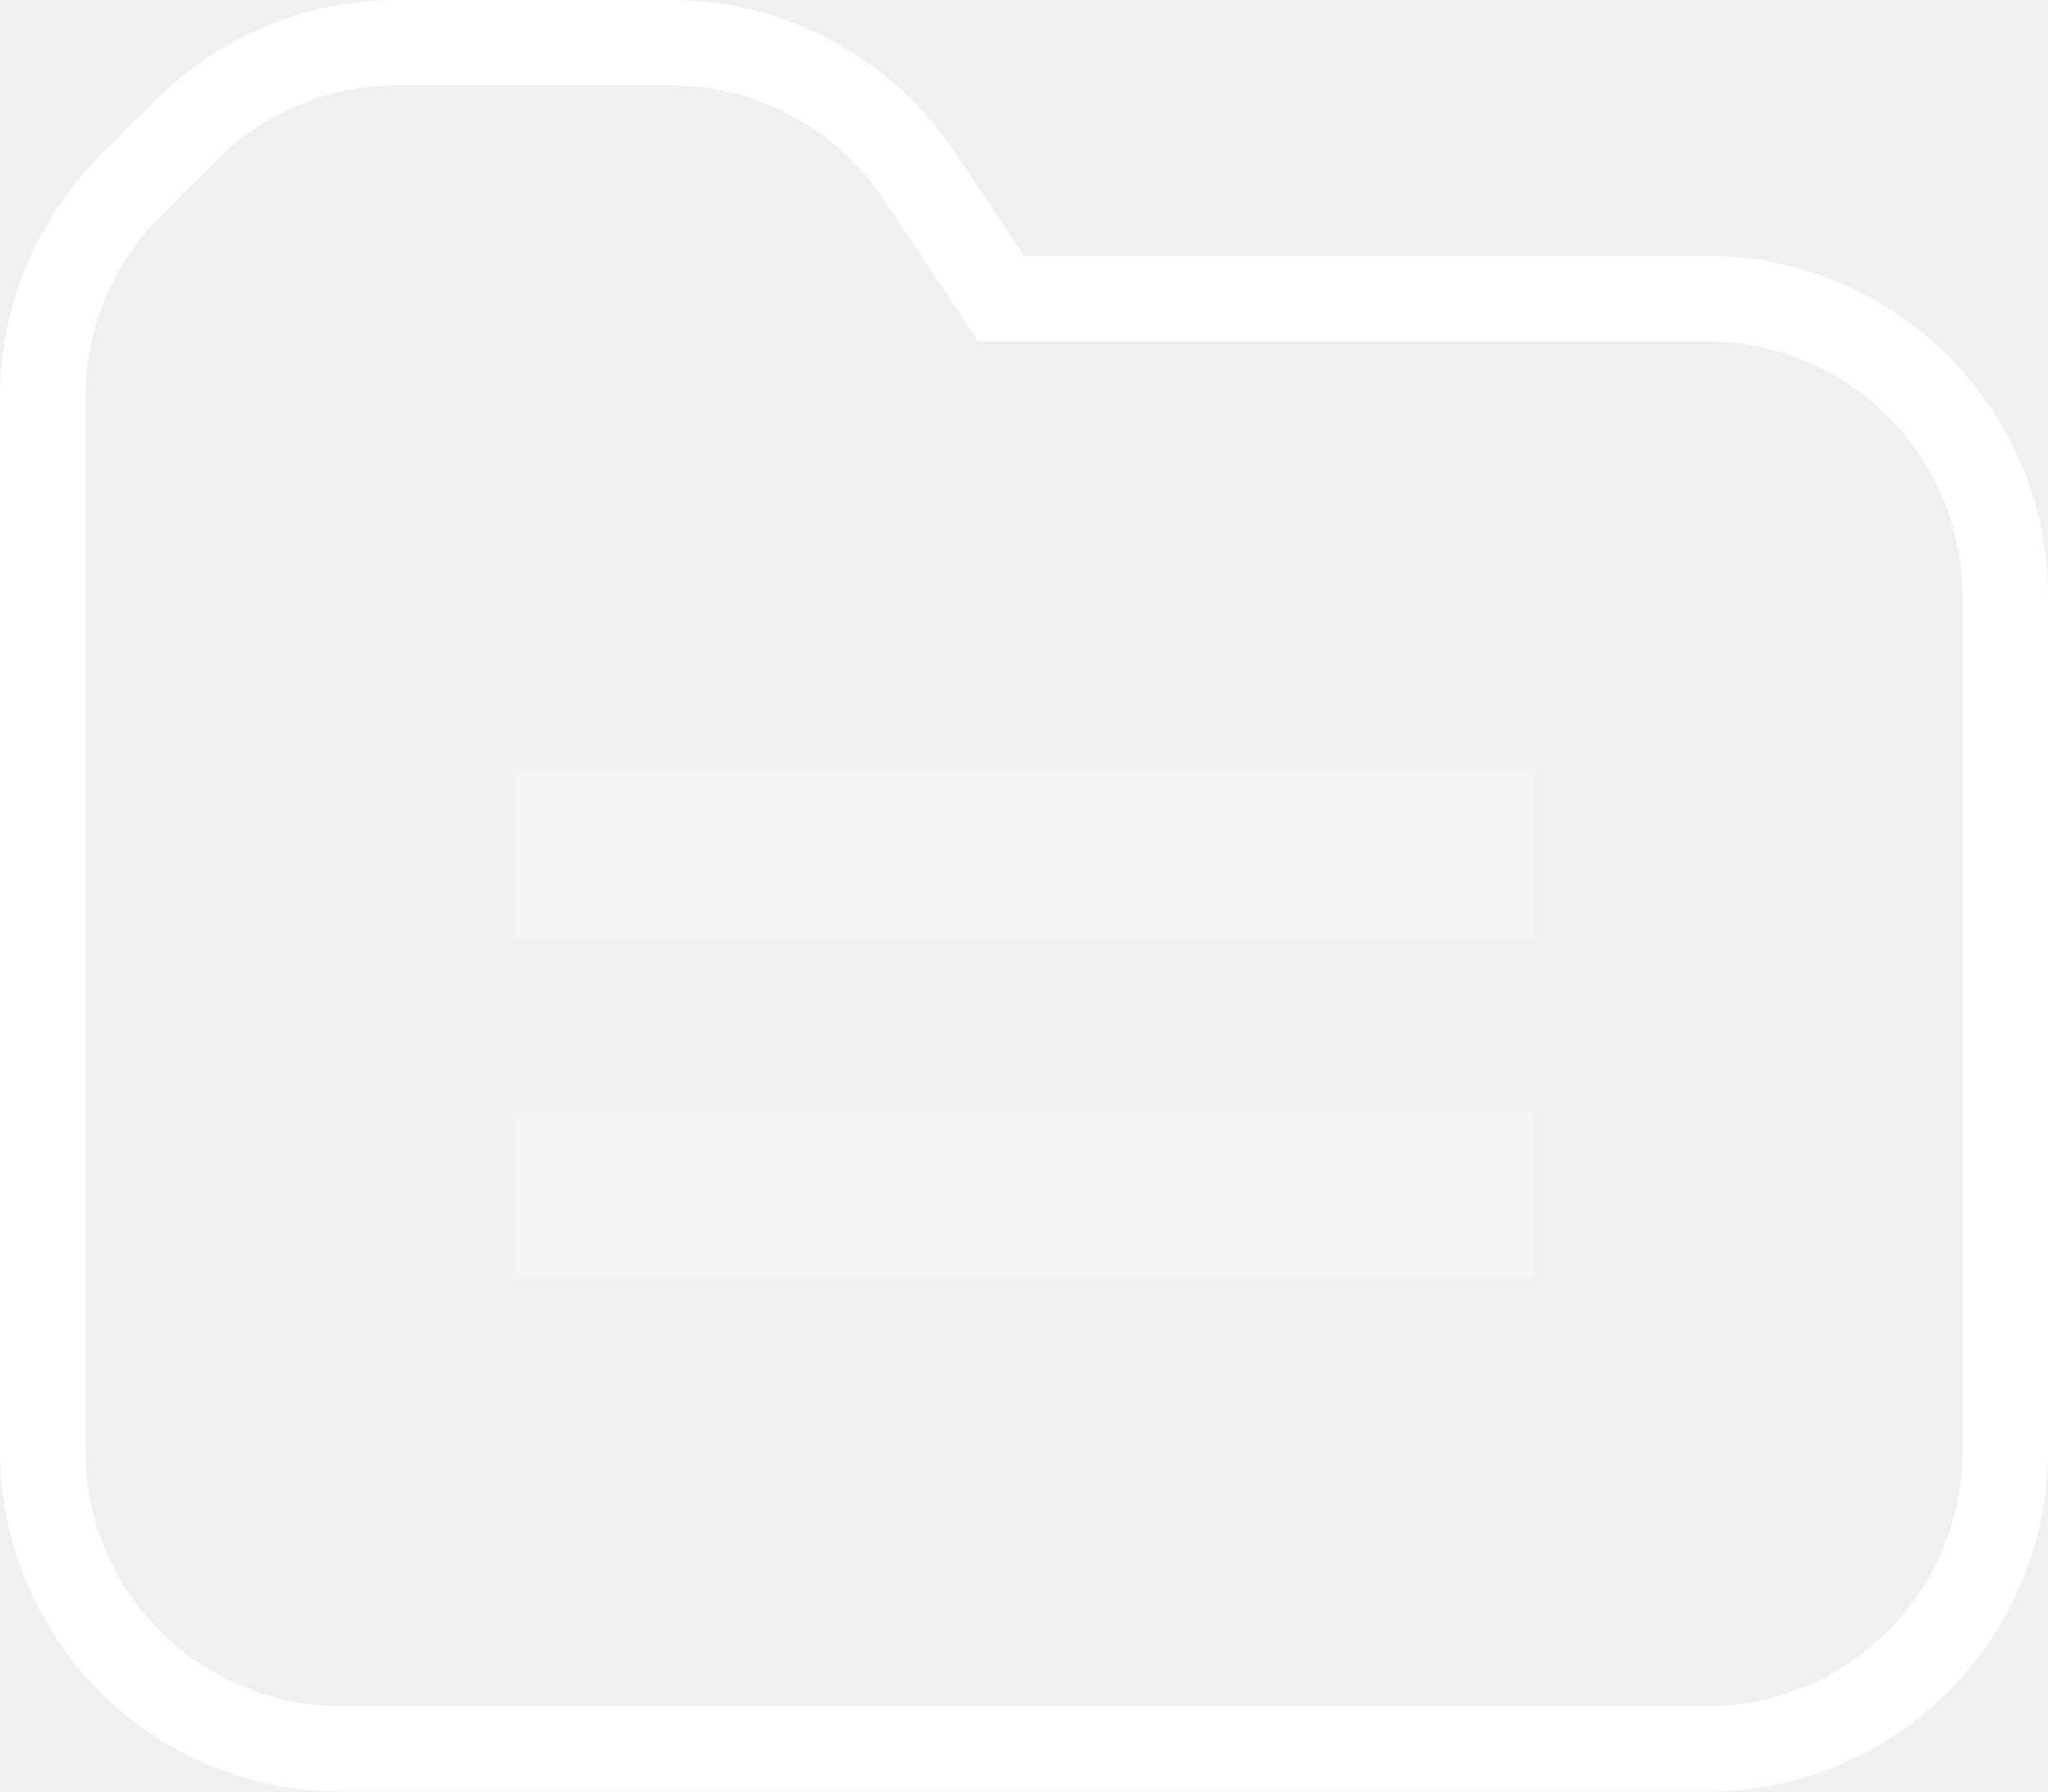
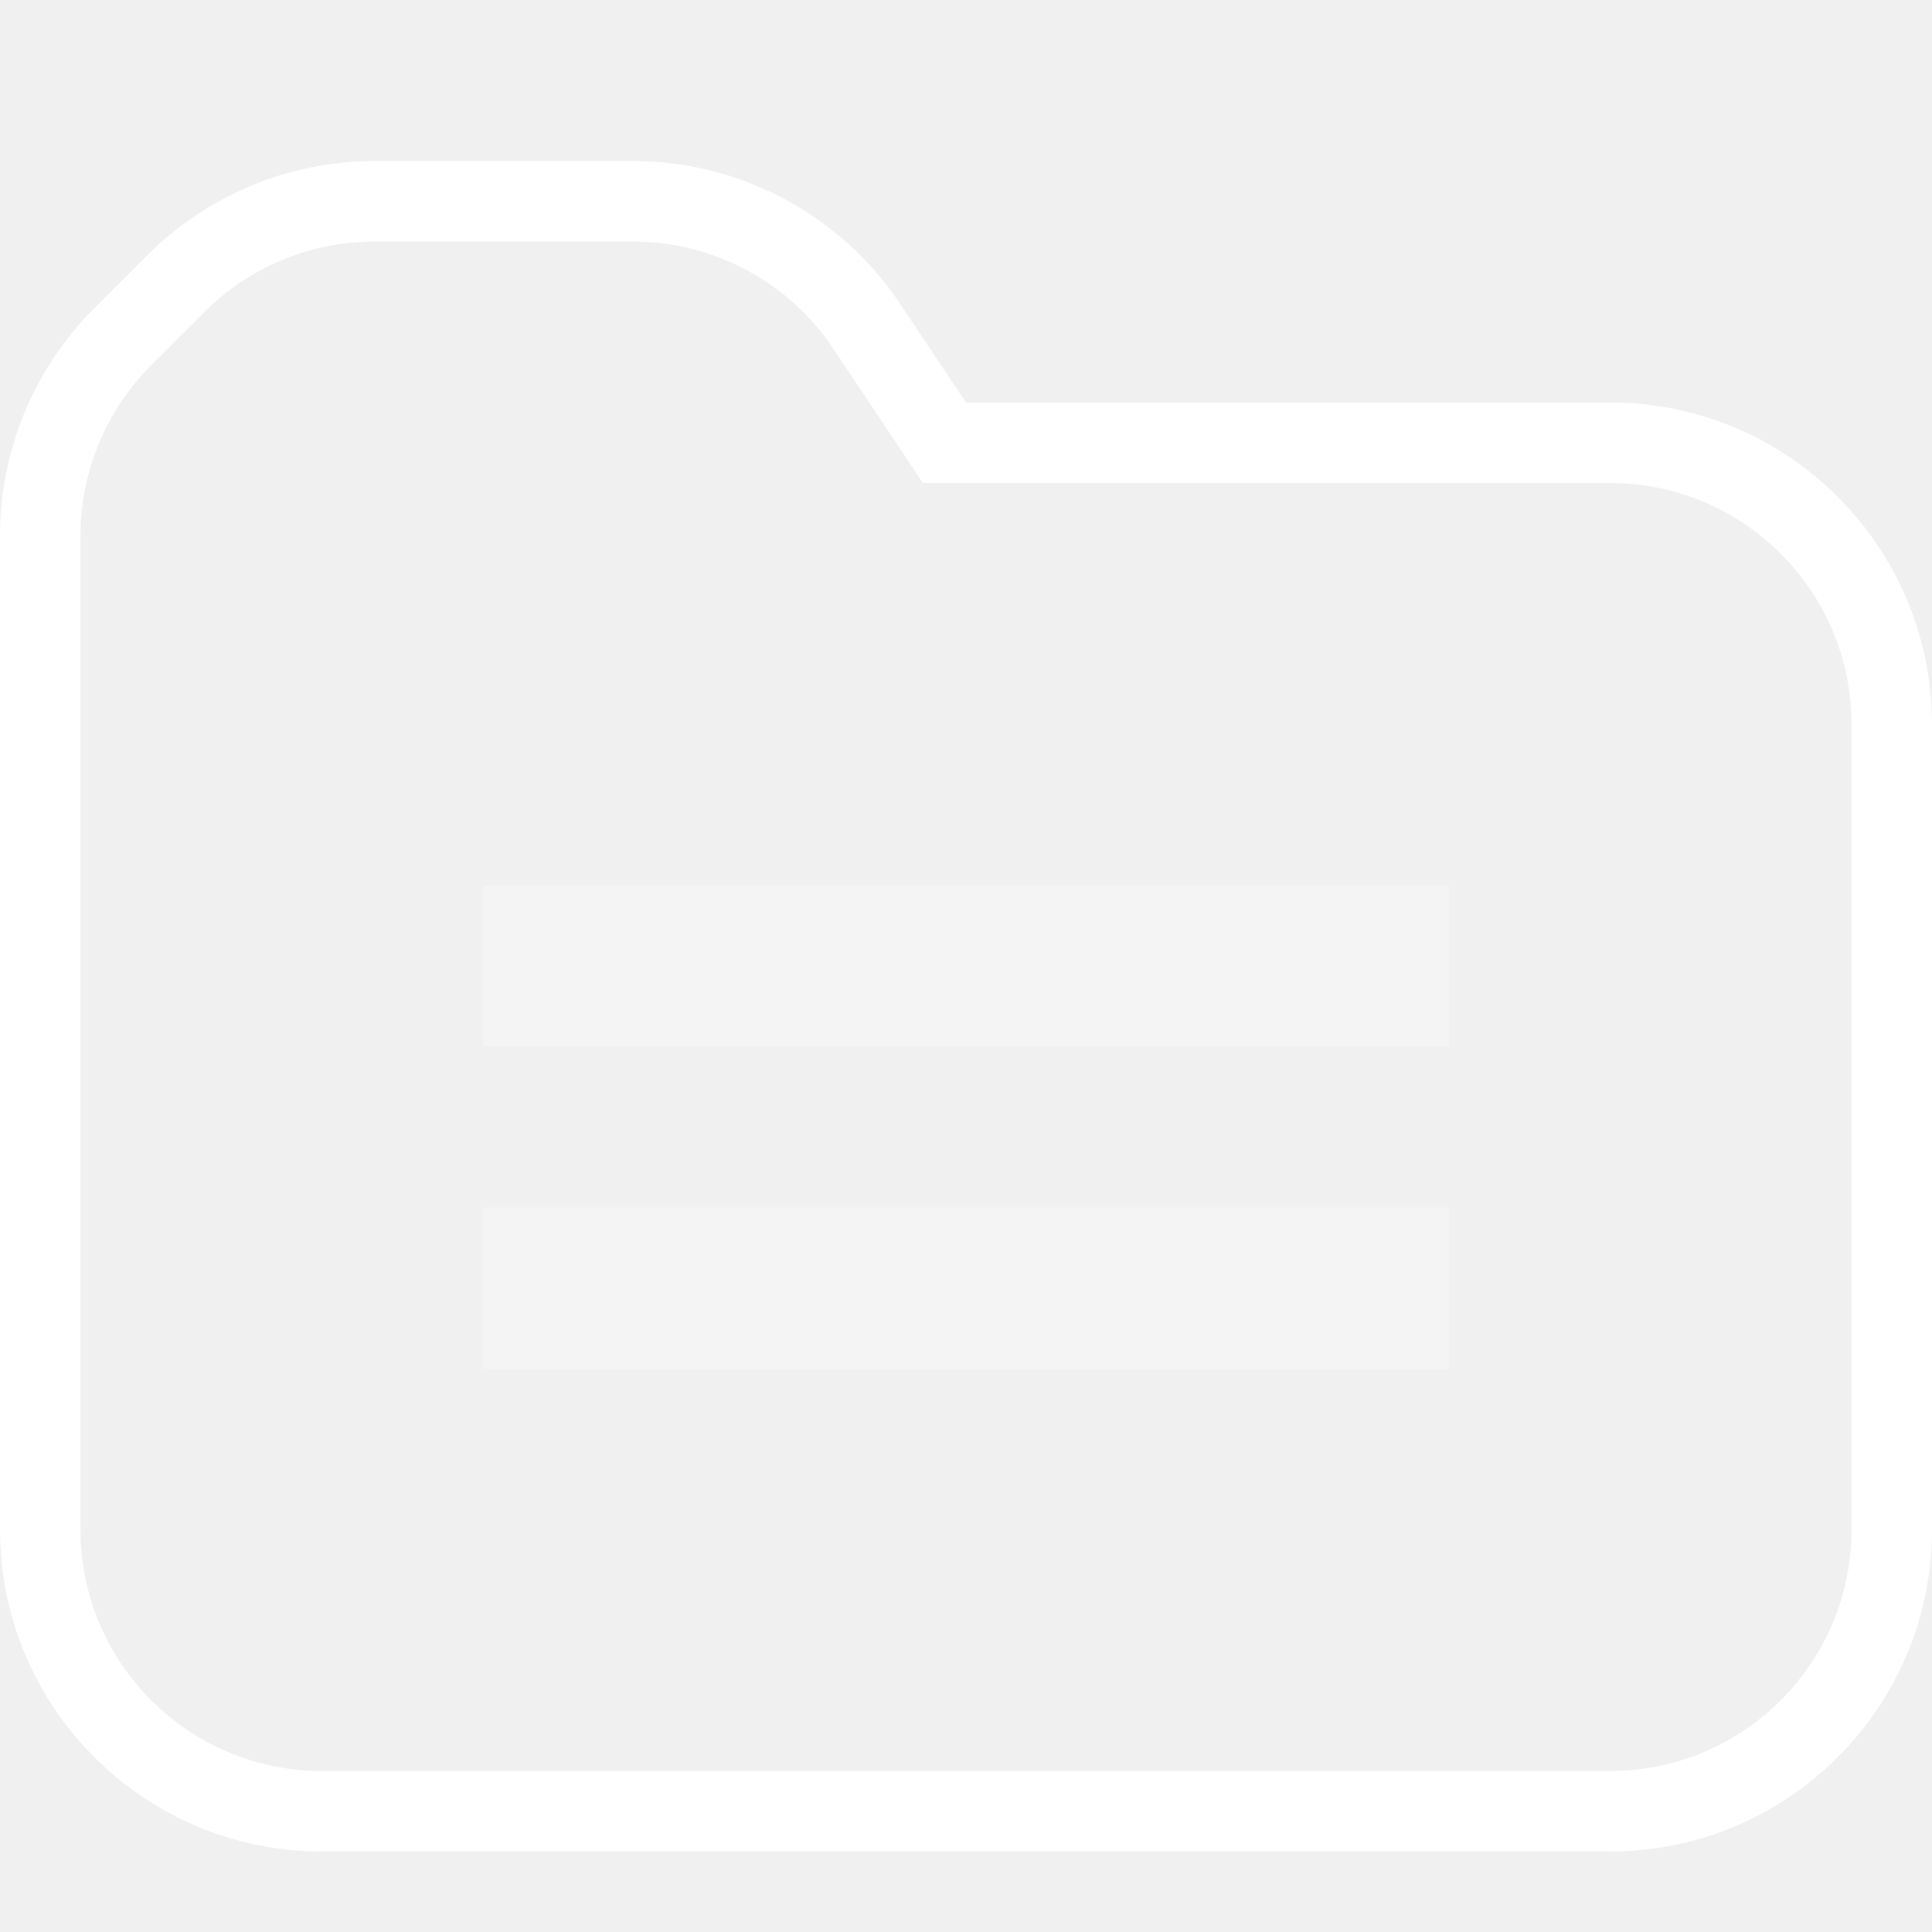
- <svg xmlns="http://www.w3.org/2000/svg" width="24" height="21" viewBox="0 0 24 21">
-   <g fill="none" fill-rule="evenodd">
-     <path d="M0-2h24v24H0z" />
-     <path fill="#FFF" fill-rule="nonzero" d="M1.879 2.536A3 3 0 0 0 1 4.656V17a3 3 0 0 0 3 3h16a3 3 0 0 0 3-3V7a3 3 0 0 0-3-3h-8.535l-1.11-1.664A3 3 0 0 0 7.86 1H4.657a3 3 0 0 0-2.121.879l-.657.657zm-.707-.708l.656-.656A4 4 0 0 1 4.657 0h3.202a4 4 0 0 1 3.328 1.781L12 3h8a4 4 0 0 1 4 4v10a4 4 0 0 1-4 4H4a4 4 0 0 1-4-4V4.657a4 4 0 0 1 1.172-2.829z" />
-     <path fill="#FFF" d="M6 9h12v2H6zm0 4h12v2H6z" opacity=".3" />
+ <svg xmlns="http://www.w3.org/2000/svg" width="24px" height="24px" viewBox="0 0 24 24" version="1.1">
+   <defs />
+   <g id="Page-1" stroke="none" stroke-width="1" fill="none" fill-rule="evenodd">
+     <g id="Artboard" transform="translate(-21, -85)">
+       <g id="icon_registry_m_white" transform="translate(21, 85)">
+         <polygon id="Shape" points="0 0 24 0 24 24 0 24" />
+         <path d="M1.879,4.536 C1.317,5.098 1,5.861 1,6.656 L1,19 C1,20.657 2.343,22 4,22 L20,22 C21.657,22 23,20.657 23,19 L23,9 C23,7.343 21.657,6 20,6 L11.465,6 L10.355,4.336 C9.799,3.502 8.863,3 7.86,3 L4.657,3 C3.861,3 3.098,3.316 2.536,3.879 L1.879,4.536 Z M1.172,3.828 L1.828,3.172 C2.578,2.422 3.596,2 4.657,2 L7.859,2 C9.196,2 10.445,2.668 11.187,3.781 L12,5 L20,5 C22.209,5 24,6.791 24,9 L24,19 C24,21.209 22.209,23 20,23 L4,23 C1.791,23 2.705415e-16,21.209 0,19 L0,6.657 C-3.86813091e-05,5.596 0.422,4.578 1.172,3.828 Z" id="Shape" fill="#FFFFFF" fill-rule="nonzero" />
+         <path d="M6,11 L18,11 L18,13 L6,13 L6,11 Z M6,15 L18,15 L18,17 L6,17 L6,15 Z" id="Shape" fill="#FFFFFF" fill-rule="nonzero" opacity="0.3" />
+       </g>
+     </g>
  </g>
</svg>
